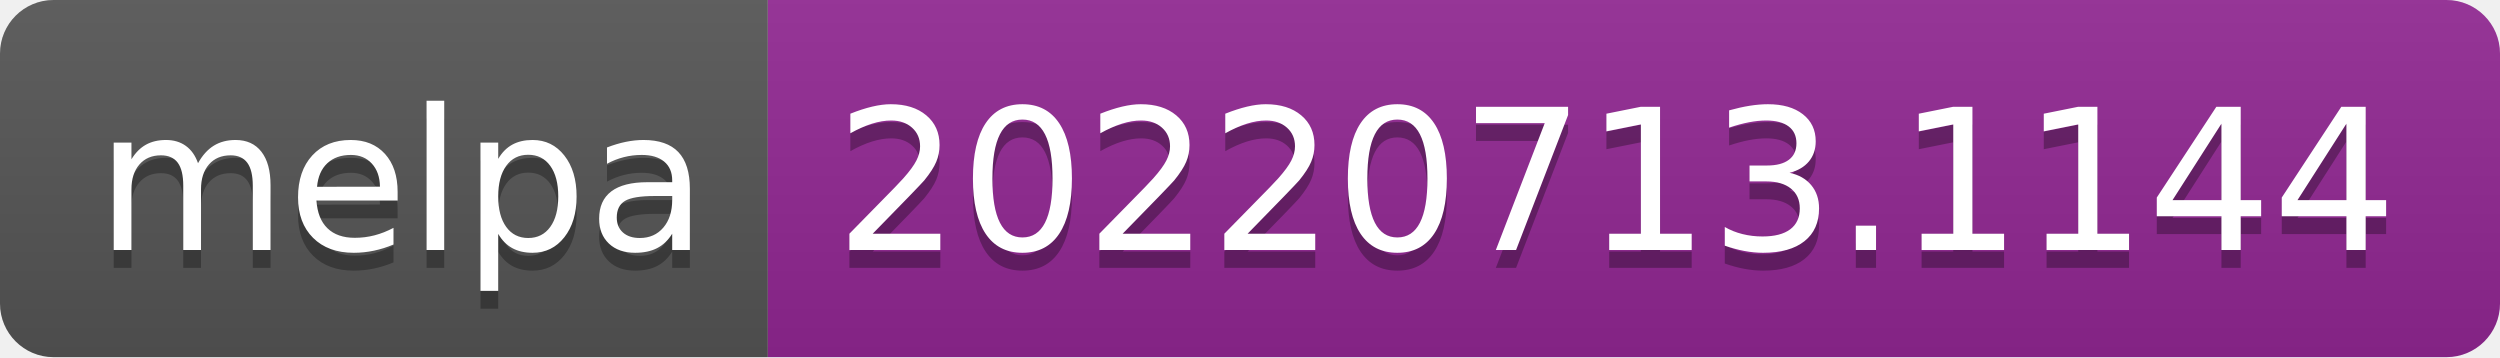
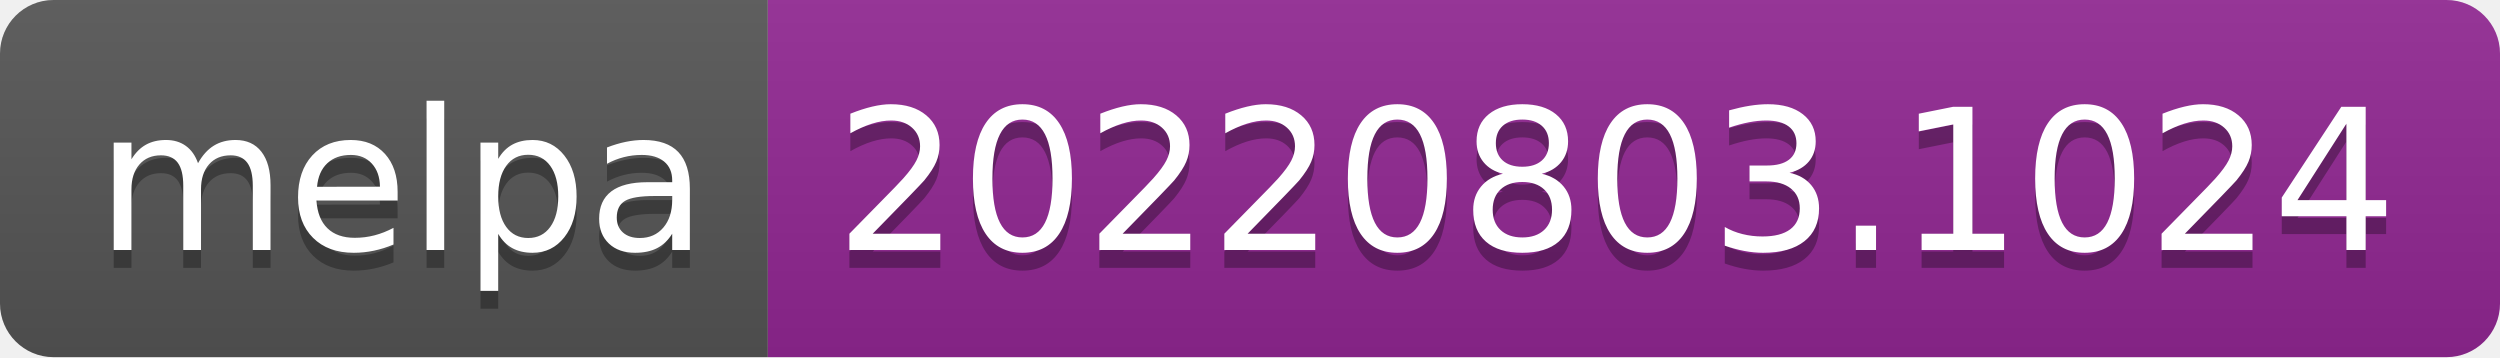
- <svg xmlns="http://www.w3.org/2000/svg" width="140" height="20" role="img" aria-label="melpa: 20220713.1144">
+ <svg xmlns="http://www.w3.org/2000/svg" width="140" height="20" role="img" aria-label="melpa: 20220803.1024">
  <linearGradient id="s" x2="0" y2="100%">
    <stop offset="0" stop-color="#bbb" stop-opacity=".1" />
    <stop offset="1" stop-opacity=".1" />
  </linearGradient>
  <clipPath id="r">
    <rect width="140" height="20" rx="3" fill="#fff" />
  </clipPath>
  <g clip-path="url(#r)">
    <rect width="43" height="20" fill="#555" />
    <rect x="43" width="97" height="20" fill="#922793" />
    <rect width="140" height="20" fill="url(#s)" />
  </g>
  <g fill="#fff" text-anchor="middle" font-family="Verdana,Geneva,DejaVu Sans,sans-serif" text-rendering="geometricPrecision" font-size="110">
    <text aria-hidden="true" x="225" y="150" fill="#010101" fill-opacity=".3" transform="scale(.1)" textLength="330">melpa</text>
    <text x="225" y="140" transform="scale(.1)" fill="#fff" textLength="330">melpa</text>
-     <text aria-hidden="true" x="905" y="150" fill="#010101" fill-opacity=".3" transform="scale(.1)" textLength="870">20220713.1144</text>
-     <text x="905" y="140" transform="scale(.1)" fill="#fff" textLength="870">20220713.1144</text>
+     <text aria-hidden="true" x="905" y="150" fill="#010101" fill-opacity=".3" transform="scale(.1)" textLength="870">20220803.1024</text>
+     <text x="905" y="140" transform="scale(.1)" fill="#fff" textLength="870">20220803.1024</text>
  </g>
</svg>
